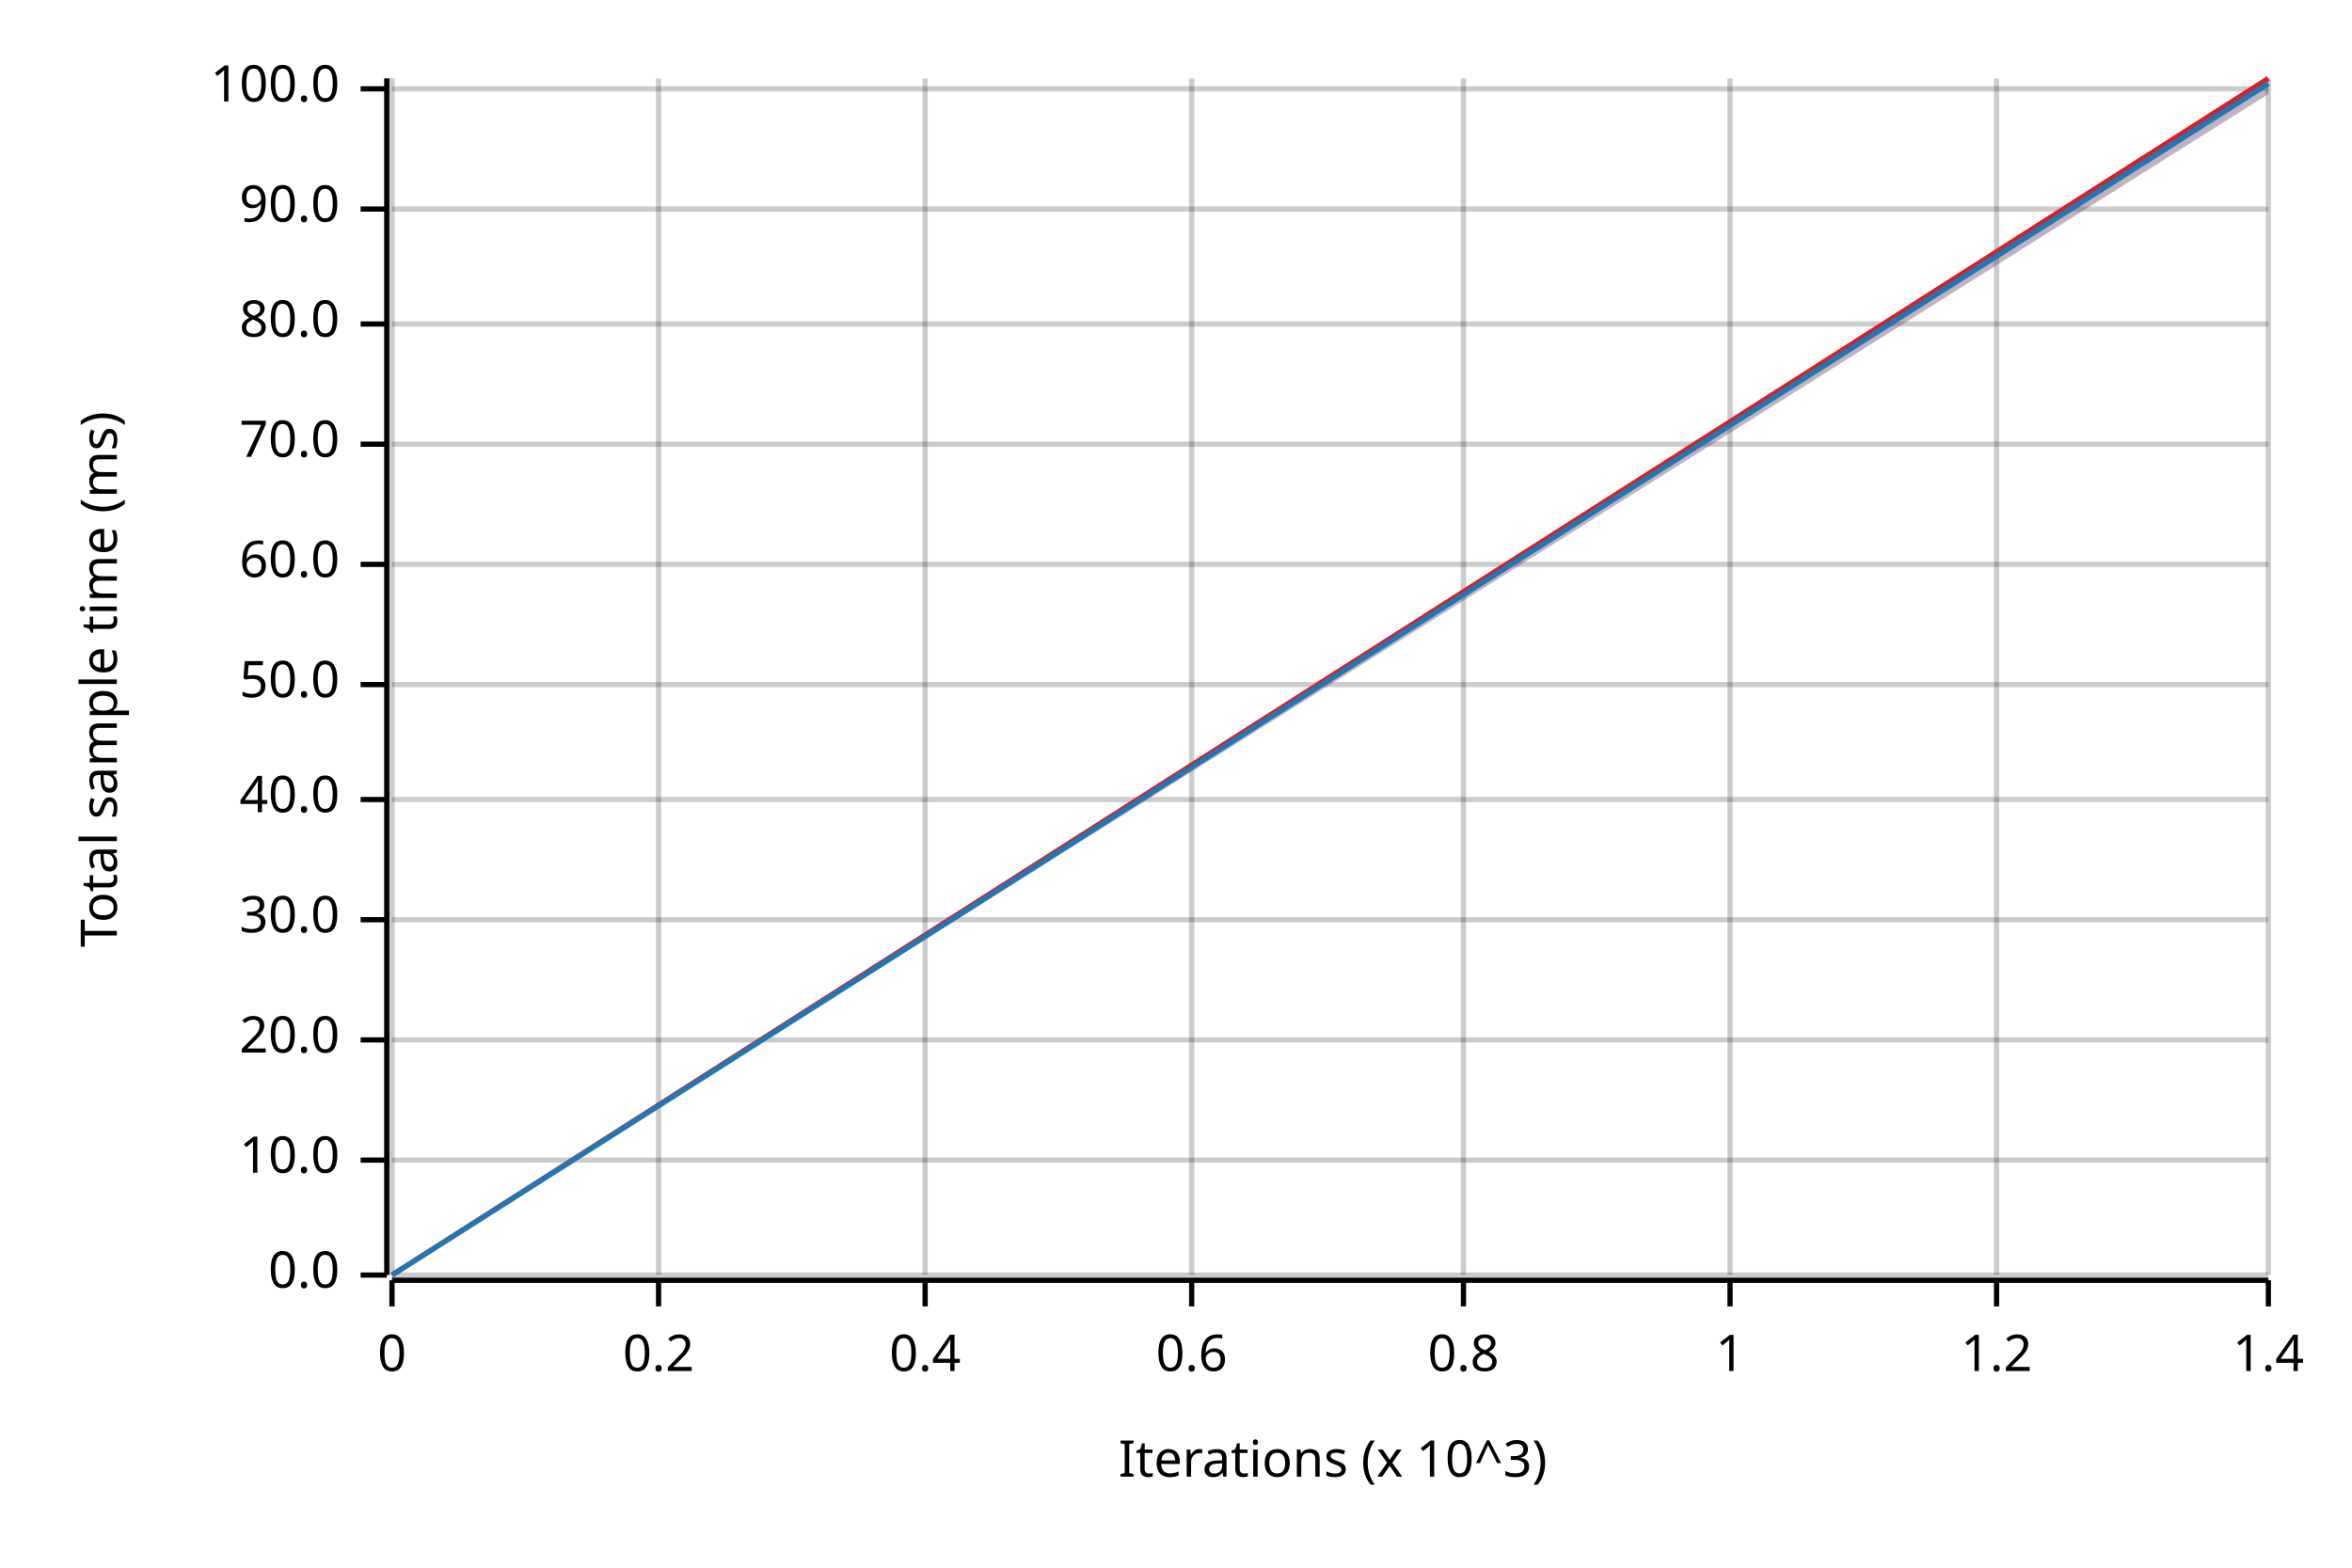
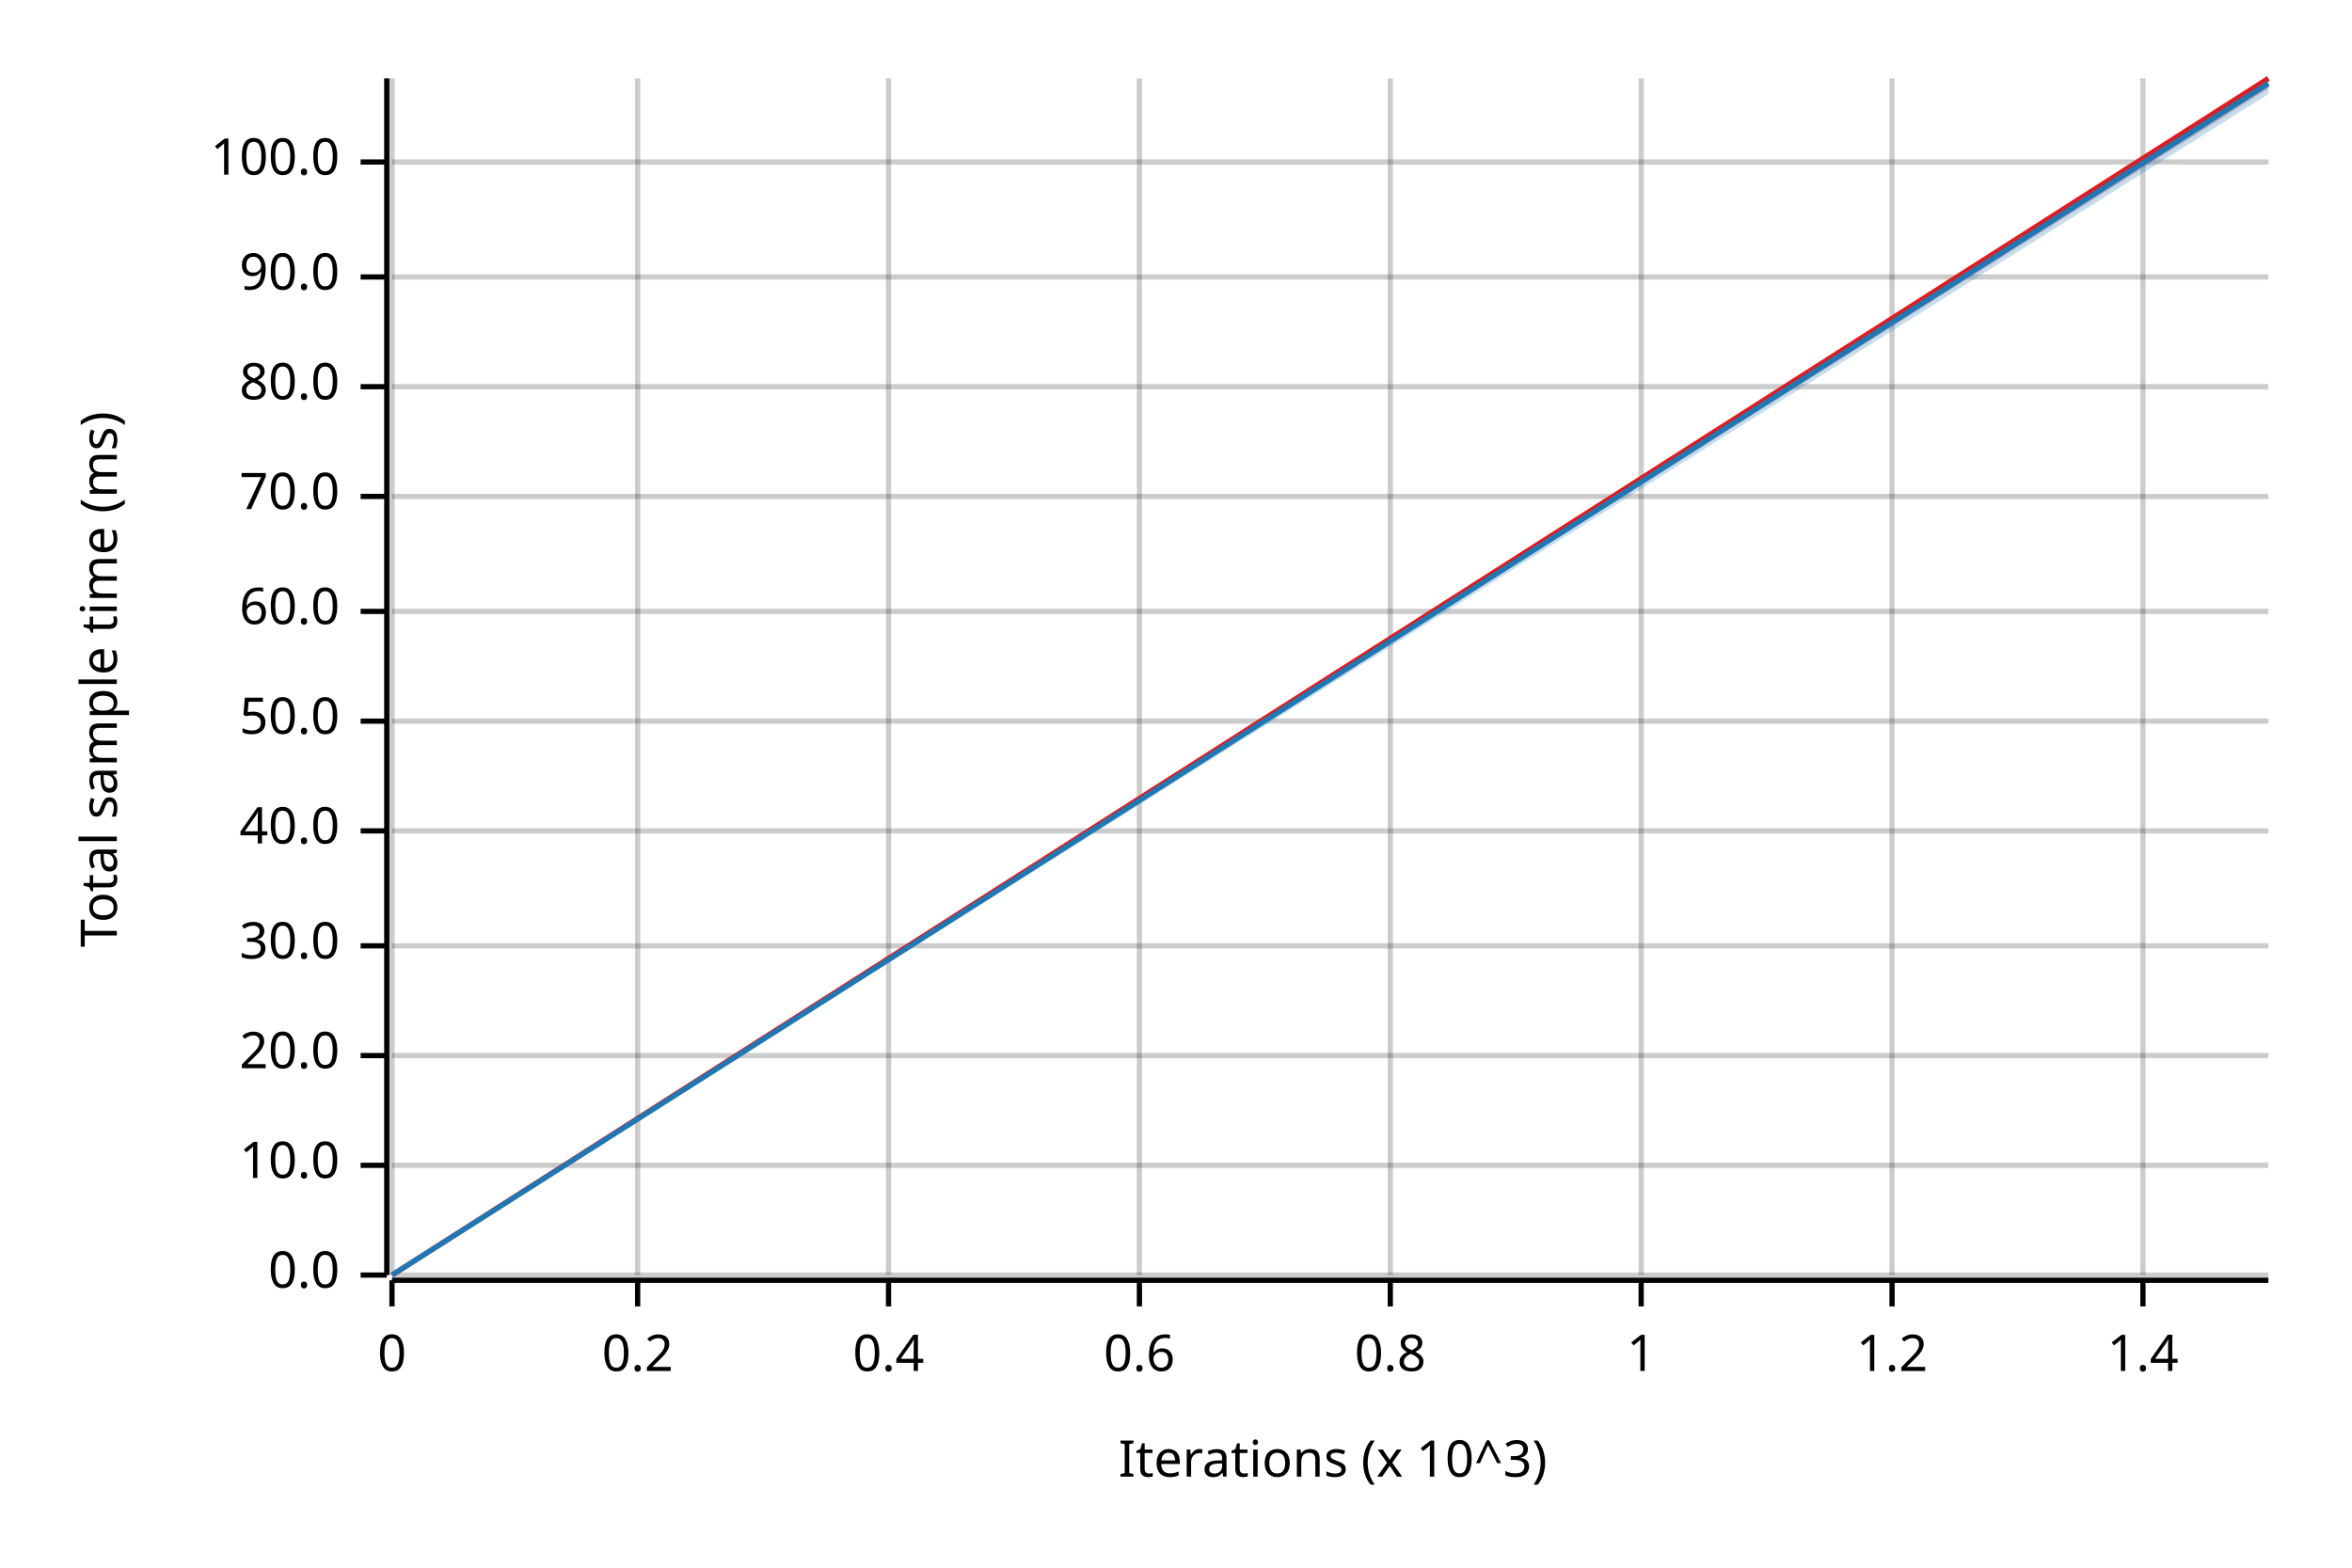
<svg xmlns="http://www.w3.org/2000/svg" width="450" height="300" viewBox="0 0 450 300">
  <text x="15" y="130" dy="0.76em" text-anchor="middle" font-family="sans-serif" font-size="9.677" opacity="1" fill="#000000" transform="rotate(270, 15, 130)">
Total sample time (ms)
</text>
  <text x="255" y="285" dy="-0.5ex" text-anchor="middle" font-family="sans-serif" font-size="9.677" opacity="1" fill="#000000">
Iterations (x 10^3)
</text>
  <line opacity="0.2" stroke="#000000" stroke-width="1" x1="75" y1="244" x2="75" y2="15" />
-   <line opacity="0.2" stroke="#000000" stroke-width="1" x1="126" y1="244" x2="126" y2="15" />
-   <line opacity="0.2" stroke="#000000" stroke-width="1" x1="177" y1="244" x2="177" y2="15" />
-   <line opacity="0.2" stroke="#000000" stroke-width="1" x1="228" y1="244" x2="228" y2="15" />
-   <line opacity="0.2" stroke="#000000" stroke-width="1" x1="280" y1="244" x2="280" y2="15" />
-   <line opacity="0.2" stroke="#000000" stroke-width="1" x1="331" y1="244" x2="331" y2="15" />
-   <line opacity="0.2" stroke="#000000" stroke-width="1" x1="382" y1="244" x2="382" y2="15" />
-   <line opacity="0.2" stroke="#000000" stroke-width="1" x1="434" y1="244" x2="434" y2="15" />
+   <line opacity="0.2" stroke="#000000" stroke-width="1" x1="122" y1="244" x2="122" y2="15" />
+   <line opacity="0.2" stroke="#000000" stroke-width="1" x1="170" y1="244" x2="170" y2="15" />
+   <line opacity="0.2" stroke="#000000" stroke-width="1" x1="218" y1="244" x2="218" y2="15" />
+   <line opacity="0.2" stroke="#000000" stroke-width="1" x1="266" y1="244" x2="266" y2="15" />
+   <line opacity="0.2" stroke="#000000" stroke-width="1" x1="314" y1="244" x2="314" y2="15" />
+   <line opacity="0.2" stroke="#000000" stroke-width="1" x1="362" y1="244" x2="362" y2="15" />
+   <line opacity="0.2" stroke="#000000" stroke-width="1" x1="410" y1="244" x2="410" y2="15" />
  <line opacity="0.2" stroke="#000000" stroke-width="1" x1="75" y1="244" x2="434" y2="244" />
-   <line opacity="0.2" stroke="#000000" stroke-width="1" x1="75" y1="222" x2="434" y2="222" />
-   <line opacity="0.2" stroke="#000000" stroke-width="1" x1="75" y1="199" x2="434" y2="199" />
-   <line opacity="0.2" stroke="#000000" stroke-width="1" x1="75" y1="176" x2="434" y2="176" />
-   <line opacity="0.2" stroke="#000000" stroke-width="1" x1="75" y1="153" x2="434" y2="153" />
-   <line opacity="0.2" stroke="#000000" stroke-width="1" x1="75" y1="131" x2="434" y2="131" />
-   <line opacity="0.2" stroke="#000000" stroke-width="1" x1="75" y1="108" x2="434" y2="108" />
-   <line opacity="0.2" stroke="#000000" stroke-width="1" x1="75" y1="85" x2="434" y2="85" />
-   <line opacity="0.2" stroke="#000000" stroke-width="1" x1="75" y1="62" x2="434" y2="62" />
-   <line opacity="0.2" stroke="#000000" stroke-width="1" x1="75" y1="40" x2="434" y2="40" />
-   <line opacity="0.2" stroke="#000000" stroke-width="1" x1="75" y1="17" x2="434" y2="17" />
+   <line opacity="0.2" stroke="#000000" stroke-width="1" x1="75" y1="223" x2="434" y2="223" />
+   <line opacity="0.2" stroke="#000000" stroke-width="1" x1="75" y1="202" x2="434" y2="202" />
+   <line opacity="0.2" stroke="#000000" stroke-width="1" x1="75" y1="181" x2="434" y2="181" />
+   <line opacity="0.2" stroke="#000000" stroke-width="1" x1="75" y1="159" x2="434" y2="159" />
+   <line opacity="0.2" stroke="#000000" stroke-width="1" x1="75" y1="138" x2="434" y2="138" />
+   <line opacity="0.2" stroke="#000000" stroke-width="1" x1="75" y1="117" x2="434" y2="117" />
+   <line opacity="0.2" stroke="#000000" stroke-width="1" x1="75" y1="95" x2="434" y2="95" />
+   <line opacity="0.2" stroke="#000000" stroke-width="1" x1="75" y1="74" x2="434" y2="74" />
+   <line opacity="0.2" stroke="#000000" stroke-width="1" x1="75" y1="53" x2="434" y2="53" />
+   <line opacity="0.2" stroke="#000000" stroke-width="1" x1="75" y1="31" x2="434" y2="31" />
  <polyline fill="none" opacity="1" stroke="#000000" stroke-width="1" points="74,15 74,244 " />
  <text x="65" y="244" dy="0.5ex" text-anchor="end" font-family="sans-serif" font-size="9.677" opacity="1" fill="#000000">
0.0
</text>
  <polyline fill="none" opacity="1" stroke="#000000" stroke-width="1" points="69,244 74,244 " />
-   <text x="65" y="222" dy="0.5ex" text-anchor="end" font-family="sans-serif" font-size="9.677" opacity="1" fill="#000000">
+   <text x="65" y="223" dy="0.5ex" text-anchor="end" font-family="sans-serif" font-size="9.677" opacity="1" fill="#000000">
10.0
</text>
-   <polyline fill="none" opacity="1" stroke="#000000" stroke-width="1" points="69,222 74,222 " />
-   <text x="65" y="199" dy="0.5ex" text-anchor="end" font-family="sans-serif" font-size="9.677" opacity="1" fill="#000000">
+   <polyline fill="none" opacity="1" stroke="#000000" stroke-width="1" points="69,223 74,223 " />
+   <text x="65" y="202" dy="0.5ex" text-anchor="end" font-family="sans-serif" font-size="9.677" opacity="1" fill="#000000">
20.0
</text>
-   <polyline fill="none" opacity="1" stroke="#000000" stroke-width="1" points="69,199 74,199 " />
-   <text x="65" y="176" dy="0.5ex" text-anchor="end" font-family="sans-serif" font-size="9.677" opacity="1" fill="#000000">
+   <polyline fill="none" opacity="1" stroke="#000000" stroke-width="1" points="69,202 74,202 " />
+   <text x="65" y="181" dy="0.5ex" text-anchor="end" font-family="sans-serif" font-size="9.677" opacity="1" fill="#000000">
30.0
</text>
-   <polyline fill="none" opacity="1" stroke="#000000" stroke-width="1" points="69,176 74,176 " />
-   <text x="65" y="153" dy="0.5ex" text-anchor="end" font-family="sans-serif" font-size="9.677" opacity="1" fill="#000000">
+   <polyline fill="none" opacity="1" stroke="#000000" stroke-width="1" points="69,181 74,181 " />
+   <text x="65" y="159" dy="0.5ex" text-anchor="end" font-family="sans-serif" font-size="9.677" opacity="1" fill="#000000">
40.0
</text>
-   <polyline fill="none" opacity="1" stroke="#000000" stroke-width="1" points="69,153 74,153 " />
-   <text x="65" y="131" dy="0.5ex" text-anchor="end" font-family="sans-serif" font-size="9.677" opacity="1" fill="#000000">
+   <polyline fill="none" opacity="1" stroke="#000000" stroke-width="1" points="69,159 74,159 " />
+   <text x="65" y="138" dy="0.5ex" text-anchor="end" font-family="sans-serif" font-size="9.677" opacity="1" fill="#000000">
50.0
</text>
-   <polyline fill="none" opacity="1" stroke="#000000" stroke-width="1" points="69,131 74,131 " />
-   <text x="65" y="108" dy="0.5ex" text-anchor="end" font-family="sans-serif" font-size="9.677" opacity="1" fill="#000000">
+   <polyline fill="none" opacity="1" stroke="#000000" stroke-width="1" points="69,138 74,138 " />
+   <text x="65" y="117" dy="0.5ex" text-anchor="end" font-family="sans-serif" font-size="9.677" opacity="1" fill="#000000">
60.0
</text>
-   <polyline fill="none" opacity="1" stroke="#000000" stroke-width="1" points="69,108 74,108 " />
-   <text x="65" y="85" dy="0.5ex" text-anchor="end" font-family="sans-serif" font-size="9.677" opacity="1" fill="#000000">
+   <polyline fill="none" opacity="1" stroke="#000000" stroke-width="1" points="69,117 74,117 " />
+   <text x="65" y="95" dy="0.5ex" text-anchor="end" font-family="sans-serif" font-size="9.677" opacity="1" fill="#000000">
70.0
</text>
-   <polyline fill="none" opacity="1" stroke="#000000" stroke-width="1" points="69,85 74,85 " />
-   <text x="65" y="62" dy="0.5ex" text-anchor="end" font-family="sans-serif" font-size="9.677" opacity="1" fill="#000000">
+   <polyline fill="none" opacity="1" stroke="#000000" stroke-width="1" points="69,95 74,95 " />
+   <text x="65" y="74" dy="0.5ex" text-anchor="end" font-family="sans-serif" font-size="9.677" opacity="1" fill="#000000">
80.0
</text>
-   <polyline fill="none" opacity="1" stroke="#000000" stroke-width="1" points="69,62 74,62 " />
-   <text x="65" y="40" dy="0.5ex" text-anchor="end" font-family="sans-serif" font-size="9.677" opacity="1" fill="#000000">
+   <polyline fill="none" opacity="1" stroke="#000000" stroke-width="1" points="69,74 74,74 " />
+   <text x="65" y="53" dy="0.5ex" text-anchor="end" font-family="sans-serif" font-size="9.677" opacity="1" fill="#000000">
90.0
</text>
-   <polyline fill="none" opacity="1" stroke="#000000" stroke-width="1" points="69,40 74,40 " />
-   <text x="65" y="17" dy="0.5ex" text-anchor="end" font-family="sans-serif" font-size="9.677" opacity="1" fill="#000000">
+   <polyline fill="none" opacity="1" stroke="#000000" stroke-width="1" points="69,53 74,53 " />
+   <text x="65" y="31" dy="0.5ex" text-anchor="end" font-family="sans-serif" font-size="9.677" opacity="1" fill="#000000">
100.0
</text>
-   <polyline fill="none" opacity="1" stroke="#000000" stroke-width="1" points="69,17 74,17 " />
+   <polyline fill="none" opacity="1" stroke="#000000" stroke-width="1" points="69,31 74,31 " />
  <polyline fill="none" opacity="1" stroke="#000000" stroke-width="1" points="75,245 434,245 " />
  <text x="75" y="255" dy="0.76em" text-anchor="middle" font-family="sans-serif" font-size="9.677" opacity="1" fill="#000000">
0
</text>
  <polyline fill="none" opacity="1" stroke="#000000" stroke-width="1" points="75,245 75,250 " />
-   <text x="126" y="255" dy="0.76em" text-anchor="middle" font-family="sans-serif" font-size="9.677" opacity="1" fill="#000000">
+   <text x="122" y="255" dy="0.76em" text-anchor="middle" font-family="sans-serif" font-size="9.677" opacity="1" fill="#000000">
0.2
</text>
-   <polyline fill="none" opacity="1" stroke="#000000" stroke-width="1" points="126,245 126,250 " />
-   <text x="177" y="255" dy="0.76em" text-anchor="middle" font-family="sans-serif" font-size="9.677" opacity="1" fill="#000000">
+   <polyline fill="none" opacity="1" stroke="#000000" stroke-width="1" points="122,245 122,250 " />
+   <text x="170" y="255" dy="0.76em" text-anchor="middle" font-family="sans-serif" font-size="9.677" opacity="1" fill="#000000">
0.4
</text>
-   <polyline fill="none" opacity="1" stroke="#000000" stroke-width="1" points="177,245 177,250 " />
-   <text x="228" y="255" dy="0.76em" text-anchor="middle" font-family="sans-serif" font-size="9.677" opacity="1" fill="#000000">
+   <polyline fill="none" opacity="1" stroke="#000000" stroke-width="1" points="170,245 170,250 " />
+   <text x="218" y="255" dy="0.76em" text-anchor="middle" font-family="sans-serif" font-size="9.677" opacity="1" fill="#000000">
0.6
</text>
-   <polyline fill="none" opacity="1" stroke="#000000" stroke-width="1" points="228,245 228,250 " />
-   <text x="280" y="255" dy="0.76em" text-anchor="middle" font-family="sans-serif" font-size="9.677" opacity="1" fill="#000000">
+   <polyline fill="none" opacity="1" stroke="#000000" stroke-width="1" points="218,245 218,250 " />
+   <text x="266" y="255" dy="0.76em" text-anchor="middle" font-family="sans-serif" font-size="9.677" opacity="1" fill="#000000">
0.8
</text>
-   <polyline fill="none" opacity="1" stroke="#000000" stroke-width="1" points="280,245 280,250 " />
-   <text x="331" y="255" dy="0.76em" text-anchor="middle" font-family="sans-serif" font-size="9.677" opacity="1" fill="#000000">
+   <polyline fill="none" opacity="1" stroke="#000000" stroke-width="1" points="266,245 266,250 " />
+   <text x="314" y="255" dy="0.76em" text-anchor="middle" font-family="sans-serif" font-size="9.677" opacity="1" fill="#000000">
1
</text>
-   <polyline fill="none" opacity="1" stroke="#000000" stroke-width="1" points="331,245 331,250 " />
-   <text x="382" y="255" dy="0.76em" text-anchor="middle" font-family="sans-serif" font-size="9.677" opacity="1" fill="#000000">
+   <polyline fill="none" opacity="1" stroke="#000000" stroke-width="1" points="314,245 314,250 " />
+   <text x="362" y="255" dy="0.76em" text-anchor="middle" font-family="sans-serif" font-size="9.677" opacity="1" fill="#000000">
1.2
</text>
-   <polyline fill="none" opacity="1" stroke="#000000" stroke-width="1" points="382,245 382,250 " />
-   <text x="434" y="255" dy="0.76em" text-anchor="middle" font-family="sans-serif" font-size="9.677" opacity="1" fill="#000000">
+   <polyline fill="none" opacity="1" stroke="#000000" stroke-width="1" points="362,245 362,250 " />
+   <text x="410" y="255" dy="0.76em" text-anchor="middle" font-family="sans-serif" font-size="9.677" opacity="1" fill="#000000">
1.4
</text>
-   <polyline fill="none" opacity="1" stroke="#000000" stroke-width="1" points="434,245 434,250 " />
+   <polyline fill="none" opacity="1" stroke="#000000" stroke-width="1" points="410,245 410,250 " />
  <polyline fill="none" opacity="1" stroke="#E31A1C" stroke-width="1" points="75,244 434,15 " />
-   <polygon opacity="0.25" fill="#E31A1C" points="75,244 434,18 434,15 " />
+   <polygon opacity="0.25" fill="#E31A1C" points="75,244 434,17 434,15 " />
  <polyline fill="none" opacity="1" stroke="#1F78B4" stroke-width="1" points="75,244 434,16 " />
  <polygon opacity="0.25" fill="#1F78B4" points="75,244 434,18 434,15 " />
</svg>
